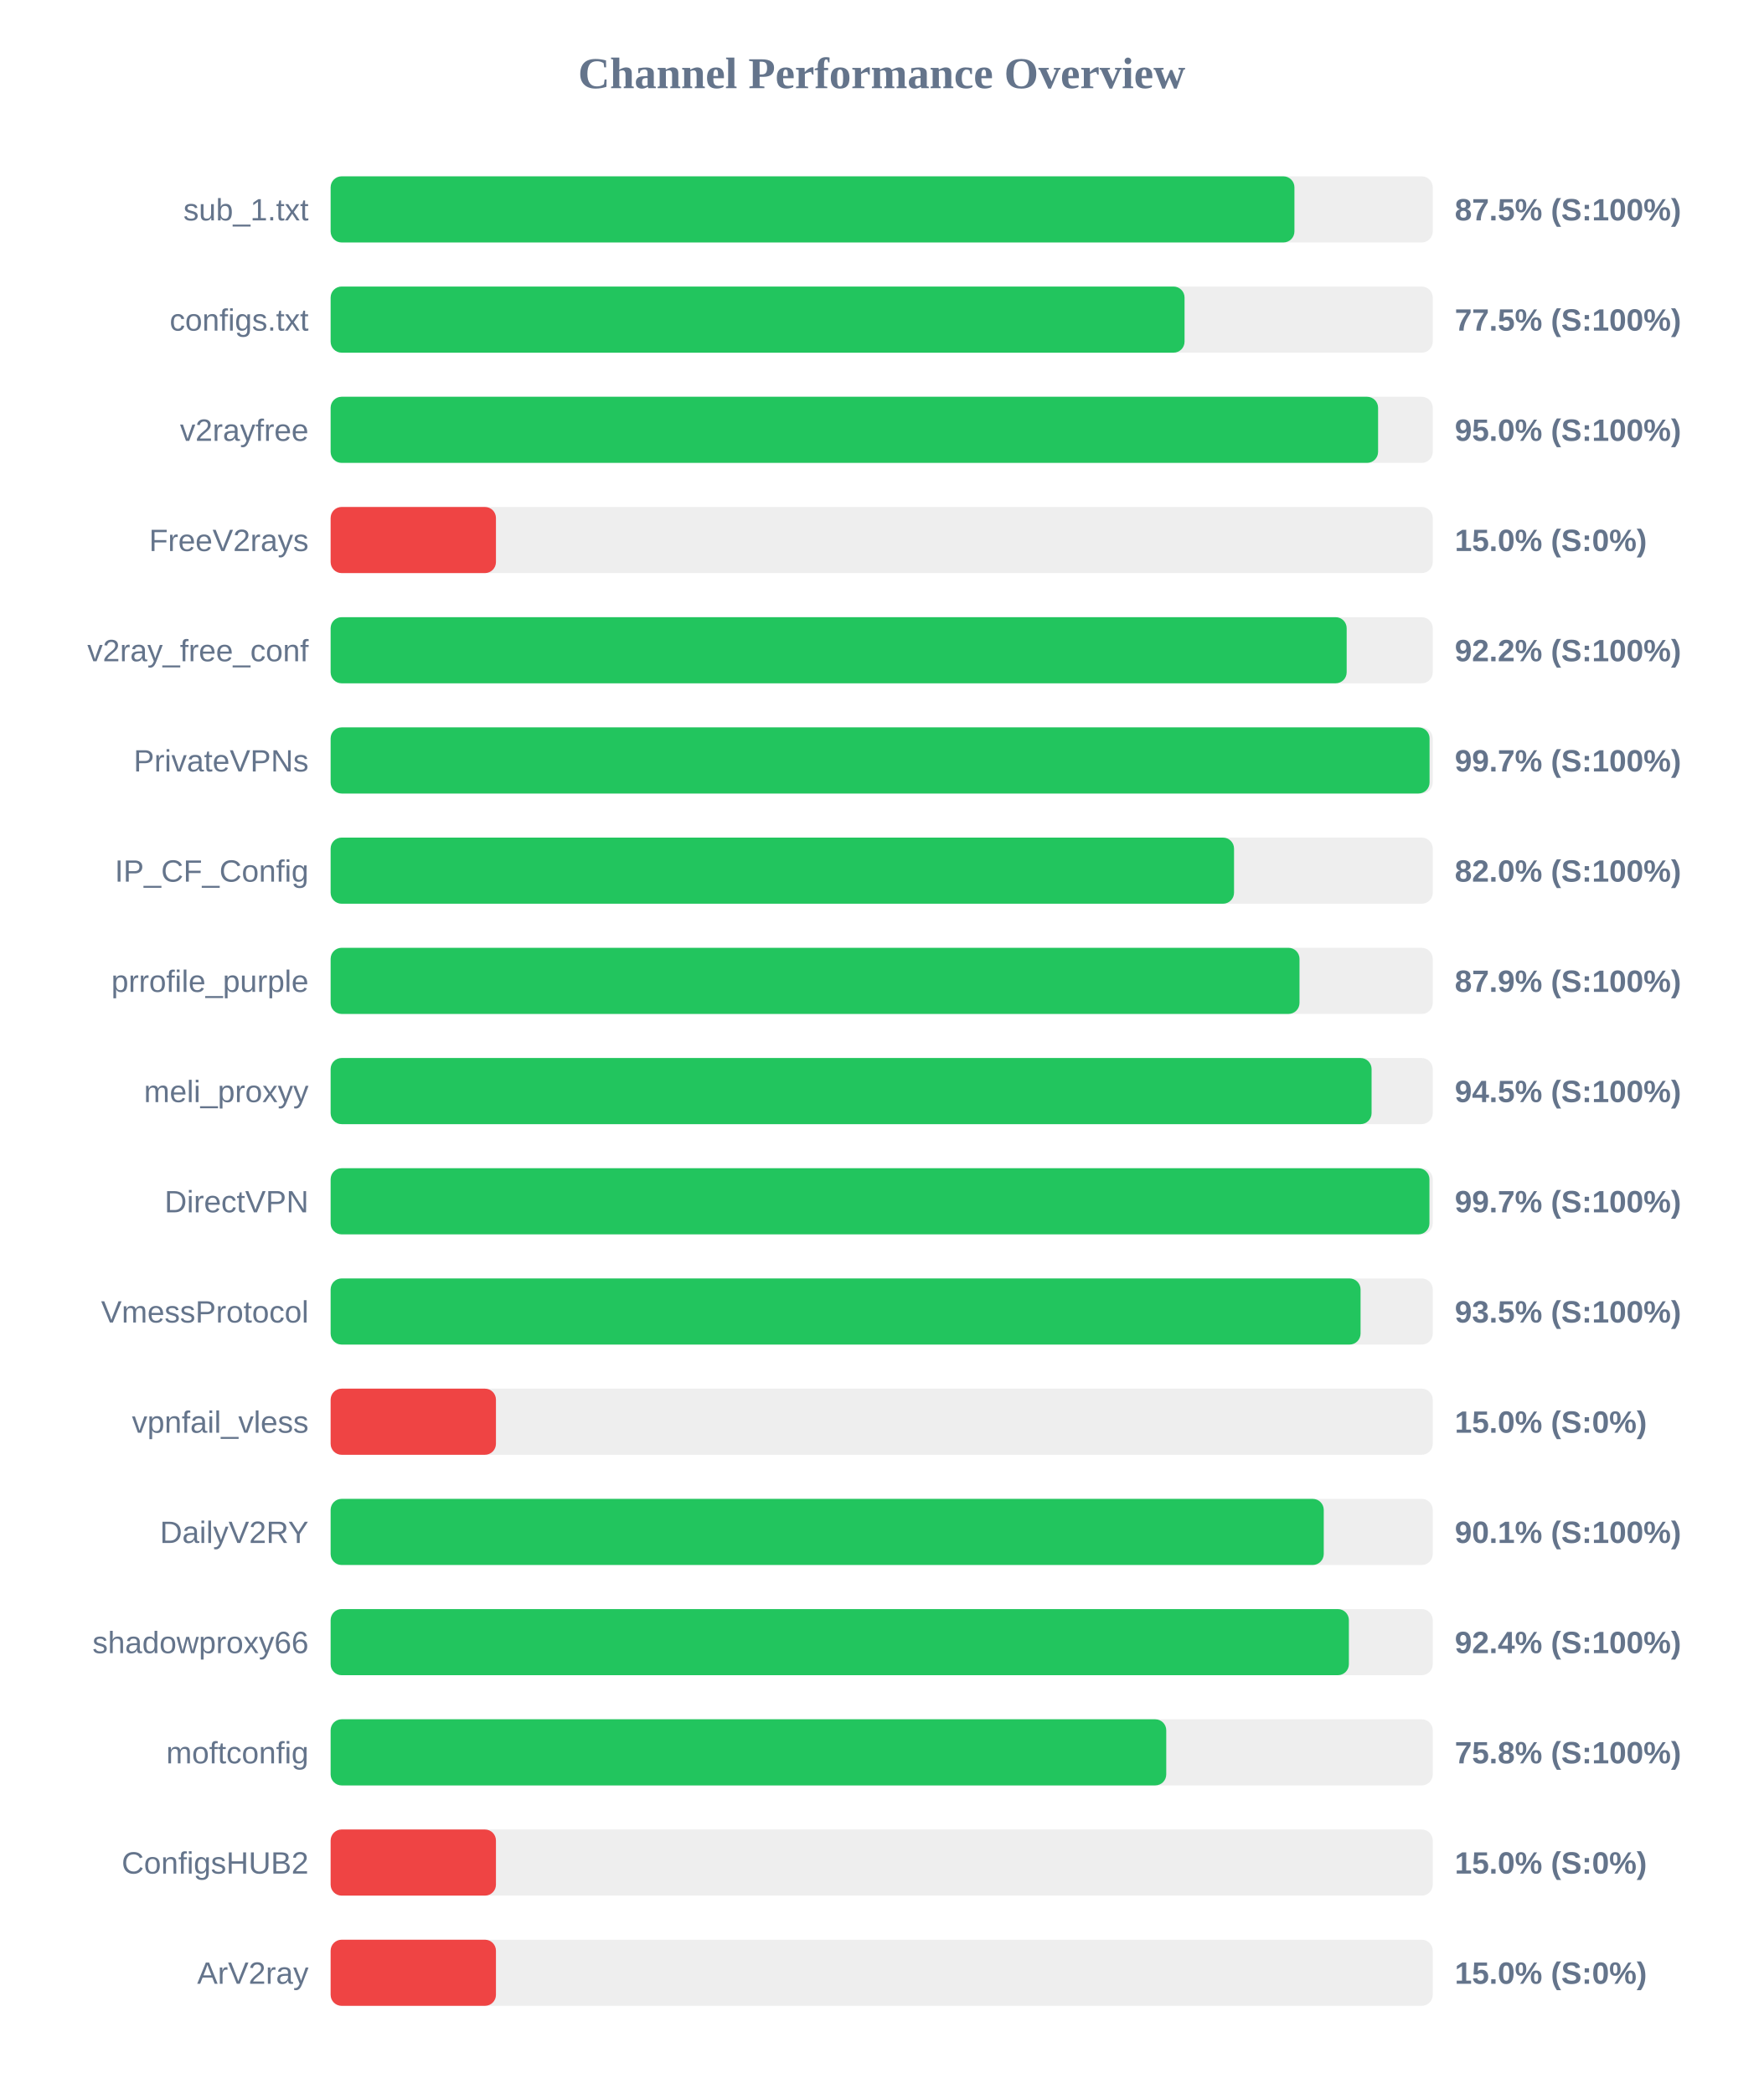
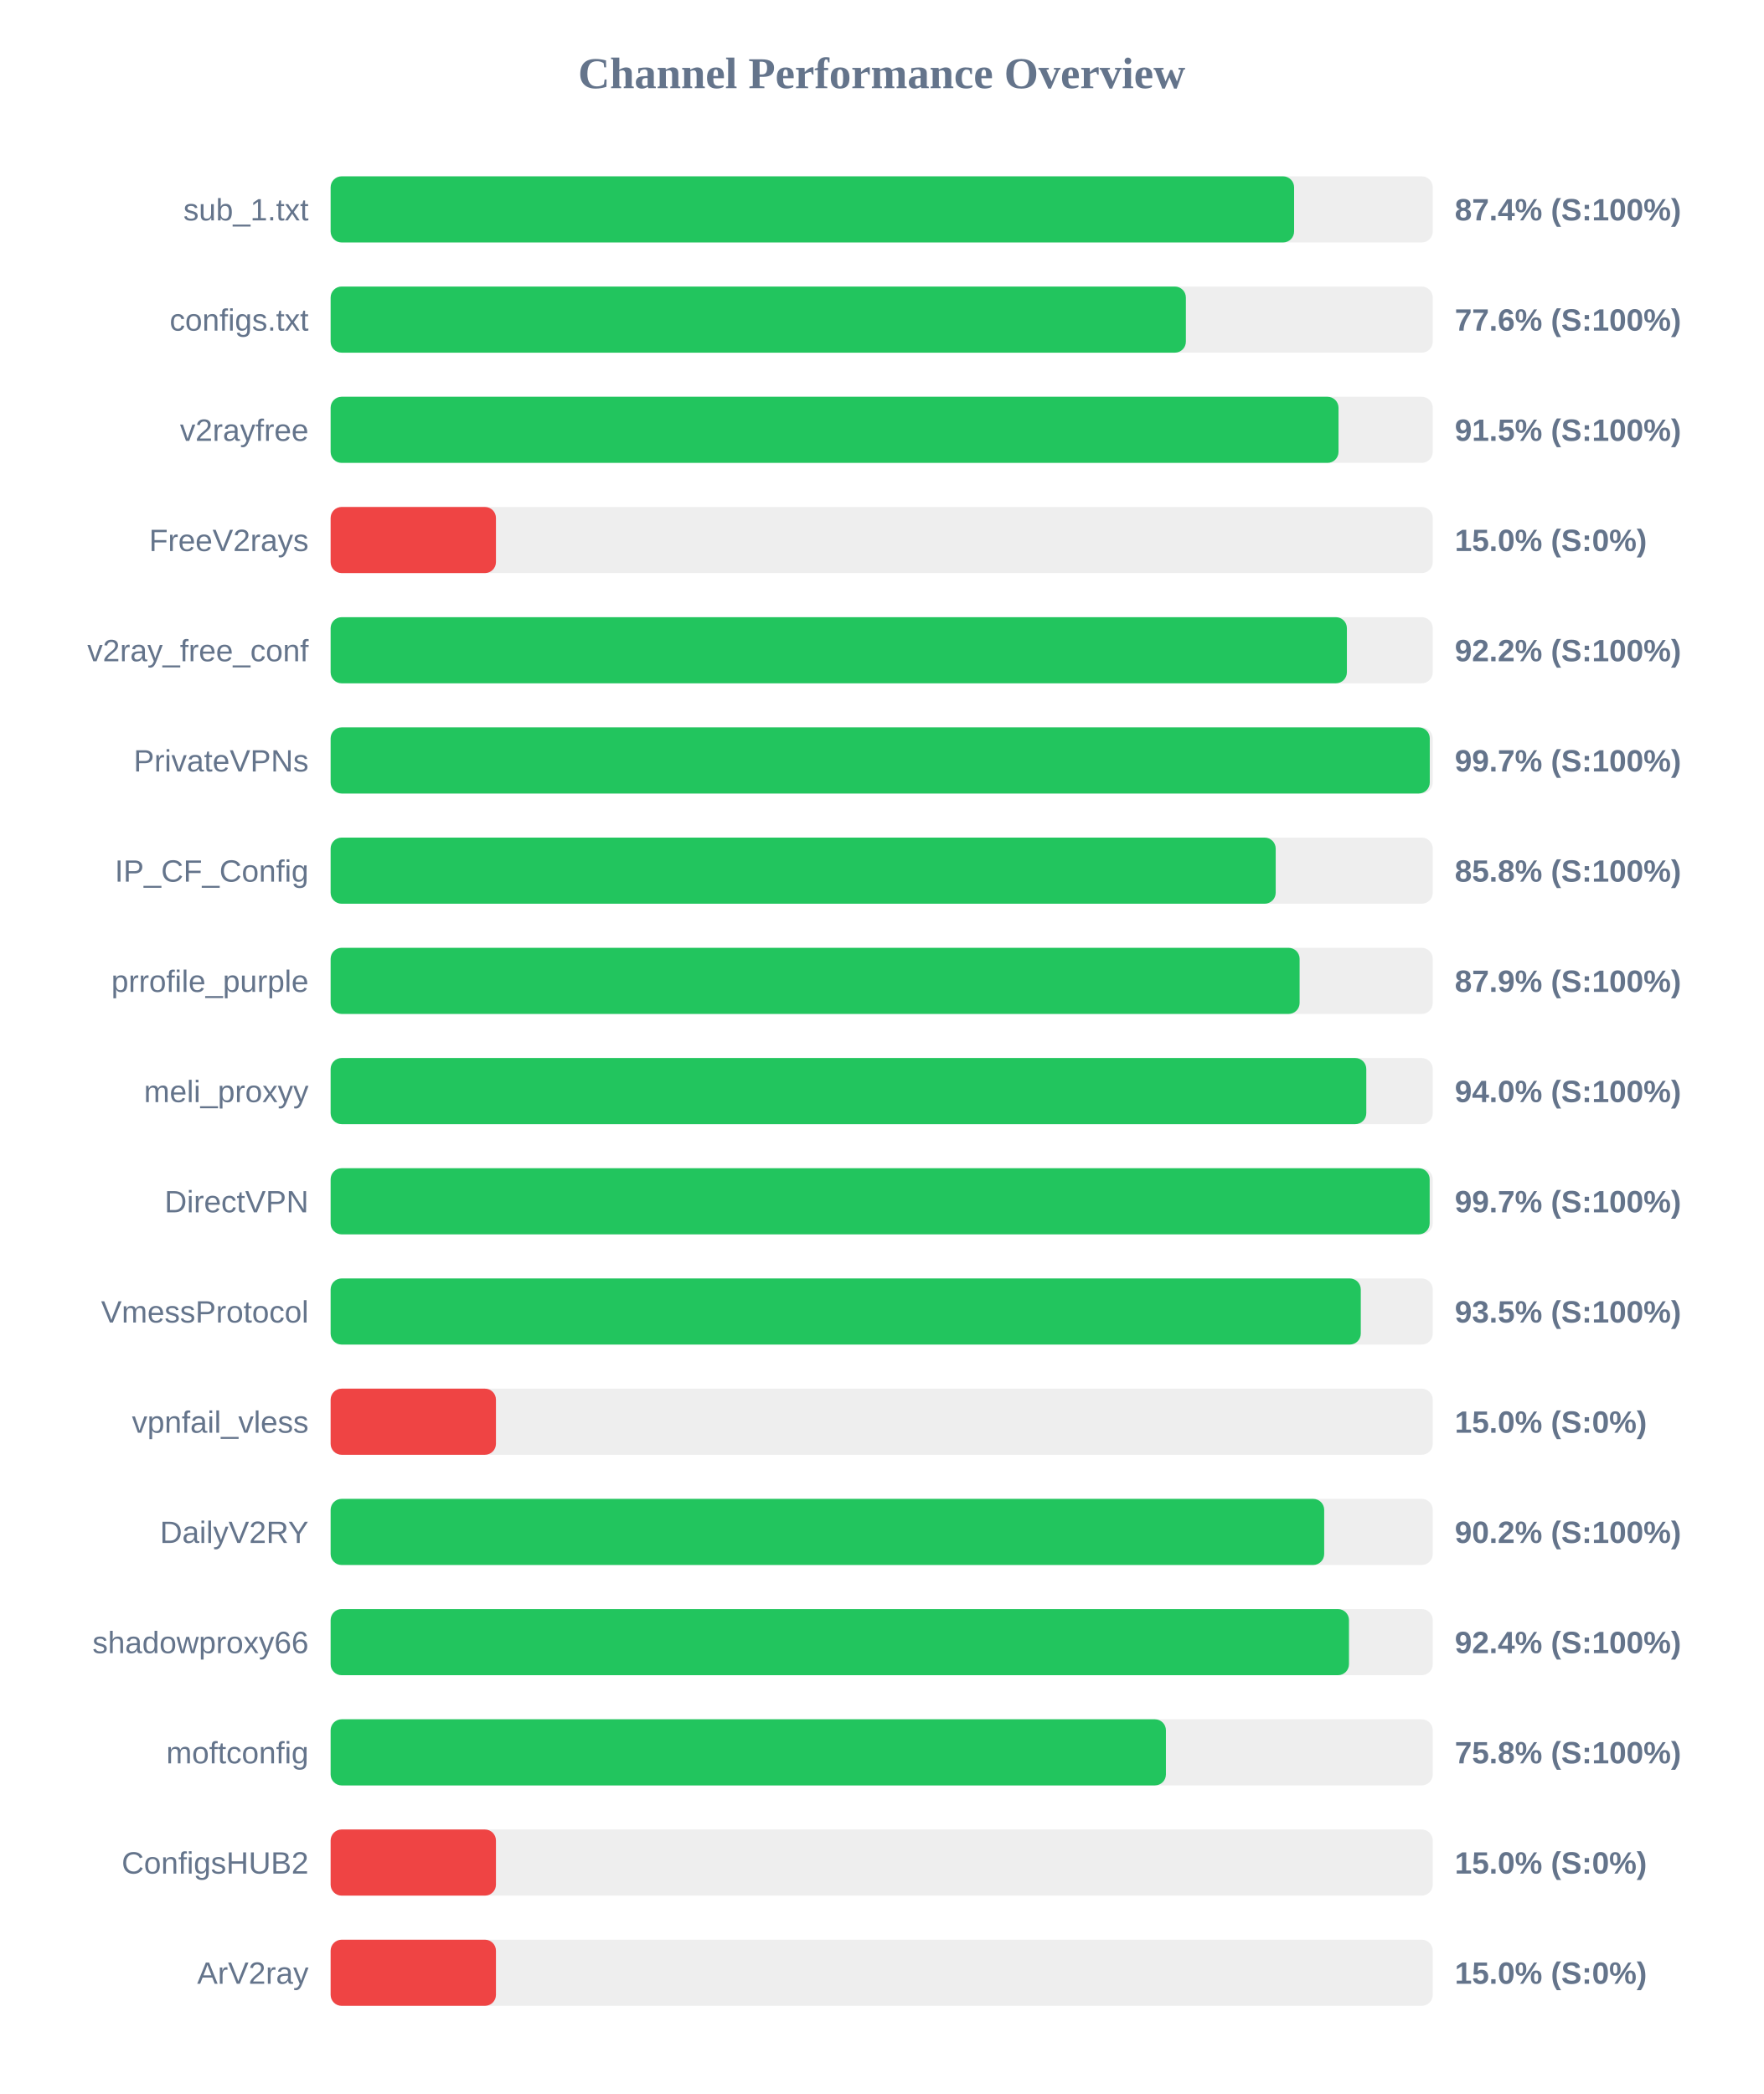
<svg xmlns="http://www.w3.org/2000/svg" width="800" height="950" version="1.1">
  <style>
        .row { font: 14px Arial; fill: #64748b; }
        .score { font: bold 14px Arial; fill: #64748b; }
    </style>
  <text x="400" y="40" text-anchor="middle" font-size="20px" font-weight="bold" fill="#64748b">Channel Performance Overview</text>
  <rect x="150" y="80" width="500" height="30" fill="#eee" rx="5" />
-   <rect x="150" y="80" width="437.25" height="30" fill="#22c55e" rx="5" />
+   <rect x="150" y="80" width="437.1" height="30" fill="#22c55e" rx="5" />
  <text x="140" y="100" text-anchor="end" class="row">sub_1.txt</text>
-   <text x="660" y="100" text-anchor="start" class="score">87.5% (S:100%)</text>
+   <text x="660" y="100" text-anchor="start" class="score">87.4% (S:100%)</text>
  <rect x="150" y="130" width="500" height="30" fill="#eee" rx="5" />
-   <rect x="150" y="130" width="387.4" height="30" fill="#22c55e" rx="5" />
+   <rect x="150" y="130" width="388.0" height="30" fill="#22c55e" rx="5" />
  <text x="140" y="150" text-anchor="end" class="row">configs.txt</text>
-   <text x="660" y="150" text-anchor="start" class="score">77.5% (S:100%)</text>
+   <text x="660" y="150" text-anchor="start" class="score">77.6% (S:100%)</text>
  <rect x="150" y="180" width="500" height="30" fill="#eee" rx="5" />
-   <rect x="150" y="180" width="475.2" height="30" fill="#22c55e" rx="5" />
+   <rect x="150" y="180" width="457.25" height="30" fill="#22c55e" rx="5" />
  <text x="140" y="200" text-anchor="end" class="row">v2rayfree</text>
-   <text x="660" y="200" text-anchor="start" class="score">95.0% (S:100%)</text>
+   <text x="660" y="200" text-anchor="start" class="score">91.5% (S:100%)</text>
  <rect x="150" y="230" width="500" height="30" fill="#eee" rx="5" />
  <rect x="150" y="230" width="75.0" height="30" fill="#ef4444" rx="5" />
  <text x="140" y="250" text-anchor="end" class="row">FreeV2rays</text>
  <text x="660" y="250" text-anchor="start" class="score">15.0% (S:0%)</text>
  <rect x="150" y="280" width="500" height="30" fill="#eee" rx="5" />
-   <rect x="150" y="280" width="460.95" height="30" fill="#22c55e" rx="5" />
+   <rect x="150" y="280" width="461.05" height="30" fill="#22c55e" rx="5" />
  <text x="140" y="300" text-anchor="end" class="row">v2ray_free_conf</text>
  <text x="660" y="300" text-anchor="start" class="score">92.2% (S:100%)</text>
  <rect x="150" y="330" width="500" height="30" fill="#eee" rx="5" />
-   <rect x="150" y="330" width="498.55" height="30" fill="#22c55e" rx="5" />
+   <rect x="150" y="330" width="498.65" height="30" fill="#22c55e" rx="5" />
  <text x="140" y="350" text-anchor="end" class="row">PrivateVPNs</text>
  <text x="660" y="350" text-anchor="start" class="score">99.7% (S:100%)</text>
  <rect x="150" y="380" width="500" height="30" fill="#eee" rx="5" />
-   <rect x="150" y="380" width="409.85" height="30" fill="#22c55e" rx="5" />
+   <rect x="150" y="380" width="428.75" height="30" fill="#22c55e" rx="5" />
  <text x="140" y="400" text-anchor="end" class="row">IP_CF_Config</text>
-   <text x="660" y="400" text-anchor="start" class="score">82.0% (S:100%)</text>
+   <text x="660" y="400" text-anchor="start" class="score">85.8% (S:100%)</text>
  <rect x="150" y="430" width="500" height="30" fill="#eee" rx="5" />
-   <rect x="150" y="430" width="439.55" height="30" fill="#22c55e" rx="5" />
+   <rect x="150" y="430" width="439.6" height="30" fill="#22c55e" rx="5" />
  <text x="140" y="450" text-anchor="end" class="row">prrofile_purple</text>
  <text x="660" y="450" text-anchor="start" class="score">87.9% (S:100%)</text>
  <rect x="150" y="480" width="500" height="30" fill="#eee" rx="5" />
-   <rect x="150" y="480" width="472.25" height="30" fill="#22c55e" rx="5" />
+   <rect x="150" y="480" width="469.85" height="30" fill="#22c55e" rx="5" />
  <text x="140" y="500" text-anchor="end" class="row">meli_proxyy</text>
-   <text x="660" y="500" text-anchor="start" class="score">94.5% (S:100%)</text>
+   <text x="660" y="500" text-anchor="start" class="score">94.0% (S:100%)</text>
  <rect x="150" y="530" width="500" height="30" fill="#eee" rx="5" />
-   <rect x="150" y="530" width="498.5" height="30" fill="#22c55e" rx="5" />
+   <rect x="150" y="530" width="498.6" height="30" fill="#22c55e" rx="5" />
  <text x="140" y="550" text-anchor="end" class="row">DirectVPN</text>
  <text x="660" y="550" text-anchor="start" class="score">99.7% (S:100%)</text>
  <rect x="150" y="580" width="500" height="30" fill="#eee" rx="5" />
-   <rect x="150" y="580" width="467.25" height="30" fill="#22c55e" rx="5" />
+   <rect x="150" y="580" width="467.35" height="30" fill="#22c55e" rx="5" />
  <text x="140" y="600" text-anchor="end" class="row">VmessProtocol</text>
  <text x="660" y="600" text-anchor="start" class="score">93.5% (S:100%)</text>
  <rect x="150" y="630" width="500" height="30" fill="#eee" rx="5" />
  <rect x="150" y="630" width="75.0" height="30" fill="#ef4444" rx="5" />
  <text x="140" y="650" text-anchor="end" class="row">vpnfail_vless</text>
  <text x="660" y="650" text-anchor="start" class="score">15.0% (S:0%)</text>
  <rect x="150" y="680" width="500" height="30" fill="#eee" rx="5" />
-   <rect x="150" y="680" width="450.55" height="30" fill="#22c55e" rx="5" />
+   <rect x="150" y="680" width="450.75" height="30" fill="#22c55e" rx="5" />
  <text x="140" y="700" text-anchor="end" class="row">DailyV2RY</text>
-   <text x="660" y="700" text-anchor="start" class="score">90.1% (S:100%)</text>
+   <text x="660" y="700" text-anchor="start" class="score">90.2% (S:100%)</text>
  <rect x="150" y="730" width="500" height="30" fill="#eee" rx="5" />
-   <rect x="150" y="730" width="461.95" height="30" fill="#22c55e" rx="5" />
+   <rect x="150" y="730" width="462.0" height="30" fill="#22c55e" rx="5" />
  <text x="140" y="750" text-anchor="end" class="row">shadowproxy66</text>
  <text x="660" y="750" text-anchor="start" class="score">92.4% (S:100%)</text>
  <rect x="150" y="780" width="500" height="30" fill="#eee" rx="5" />
-   <rect x="150" y="780" width="379.1" height="30" fill="#22c55e" rx="5" />
+   <rect x="150" y="780" width="378.95" height="30" fill="#22c55e" rx="5" />
  <text x="140" y="800" text-anchor="end" class="row">moftconfig</text>
  <text x="660" y="800" text-anchor="start" class="score">75.8% (S:100%)</text>
  <rect x="150" y="830" width="500" height="30" fill="#eee" rx="5" />
  <rect x="150" y="830" width="75.0" height="30" fill="#ef4444" rx="5" />
  <text x="140" y="850" text-anchor="end" class="row">ConfigsHUB2</text>
  <text x="660" y="850" text-anchor="start" class="score">15.0% (S:0%)</text>
  <rect x="150" y="880" width="500" height="30" fill="#eee" rx="5" />
  <rect x="150" y="880" width="75.0" height="30" fill="#ef4444" rx="5" />
  <text x="140" y="900" text-anchor="end" class="row">ArV2ray</text>
  <text x="660" y="900" text-anchor="start" class="score">15.0% (S:0%)</text>
</svg>
